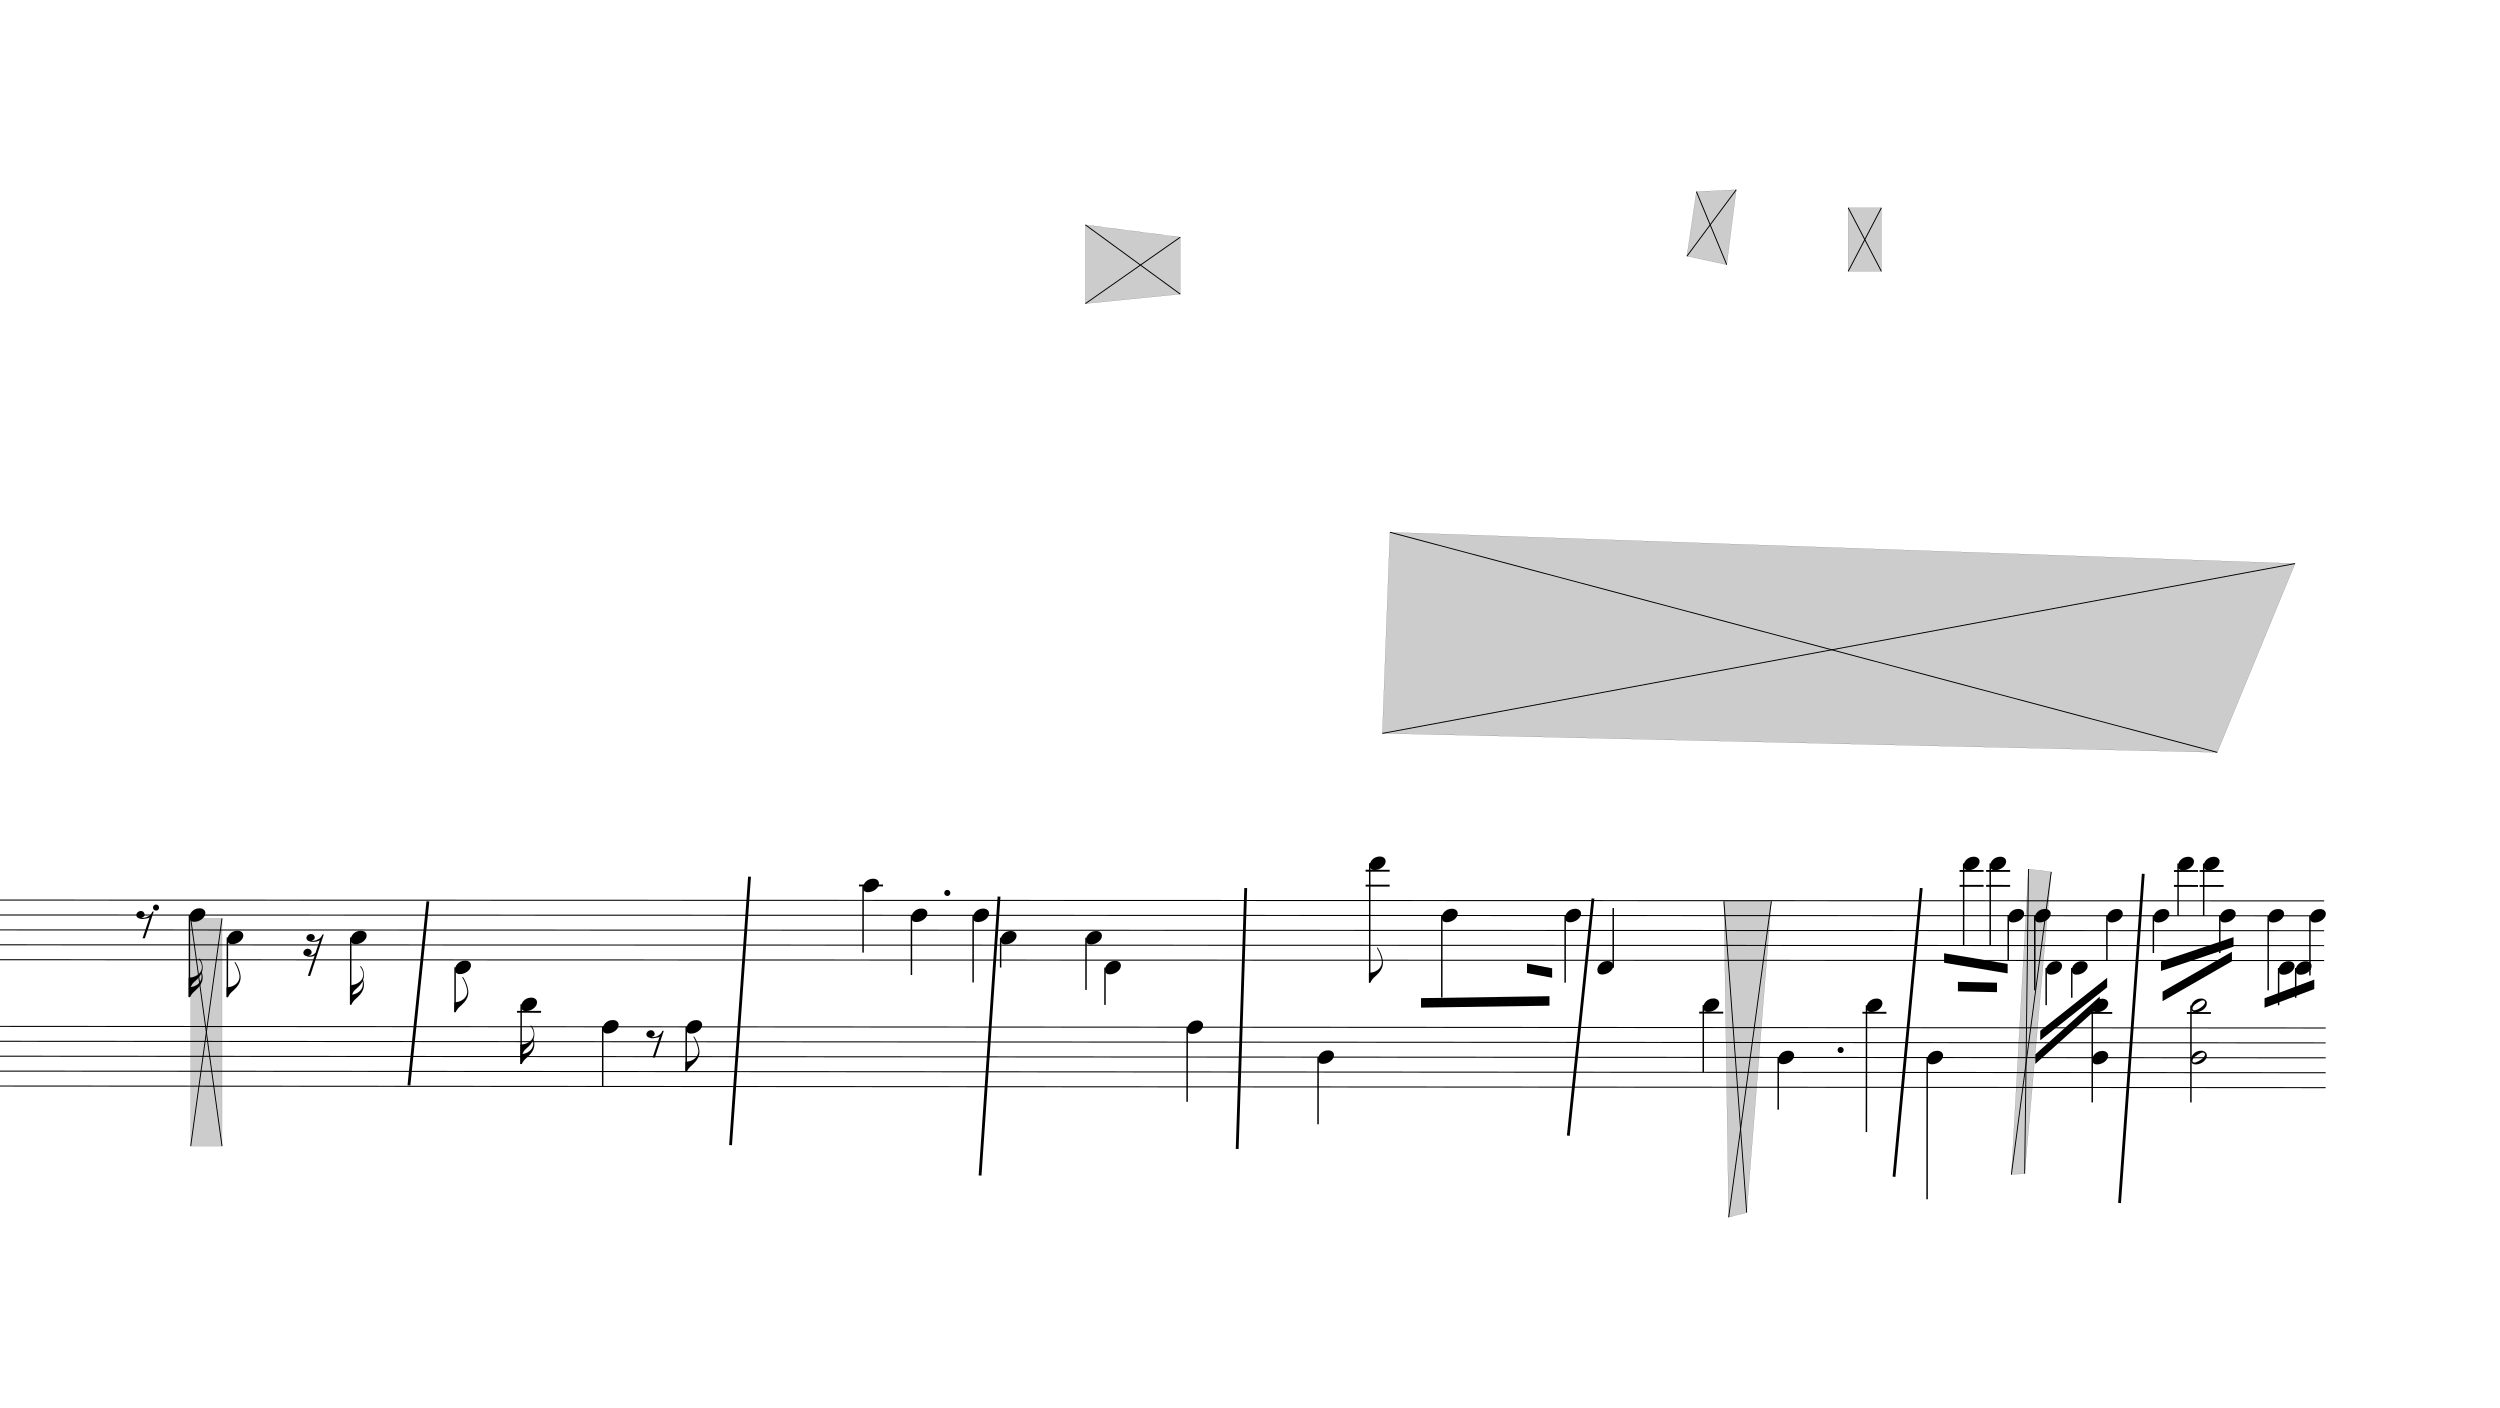
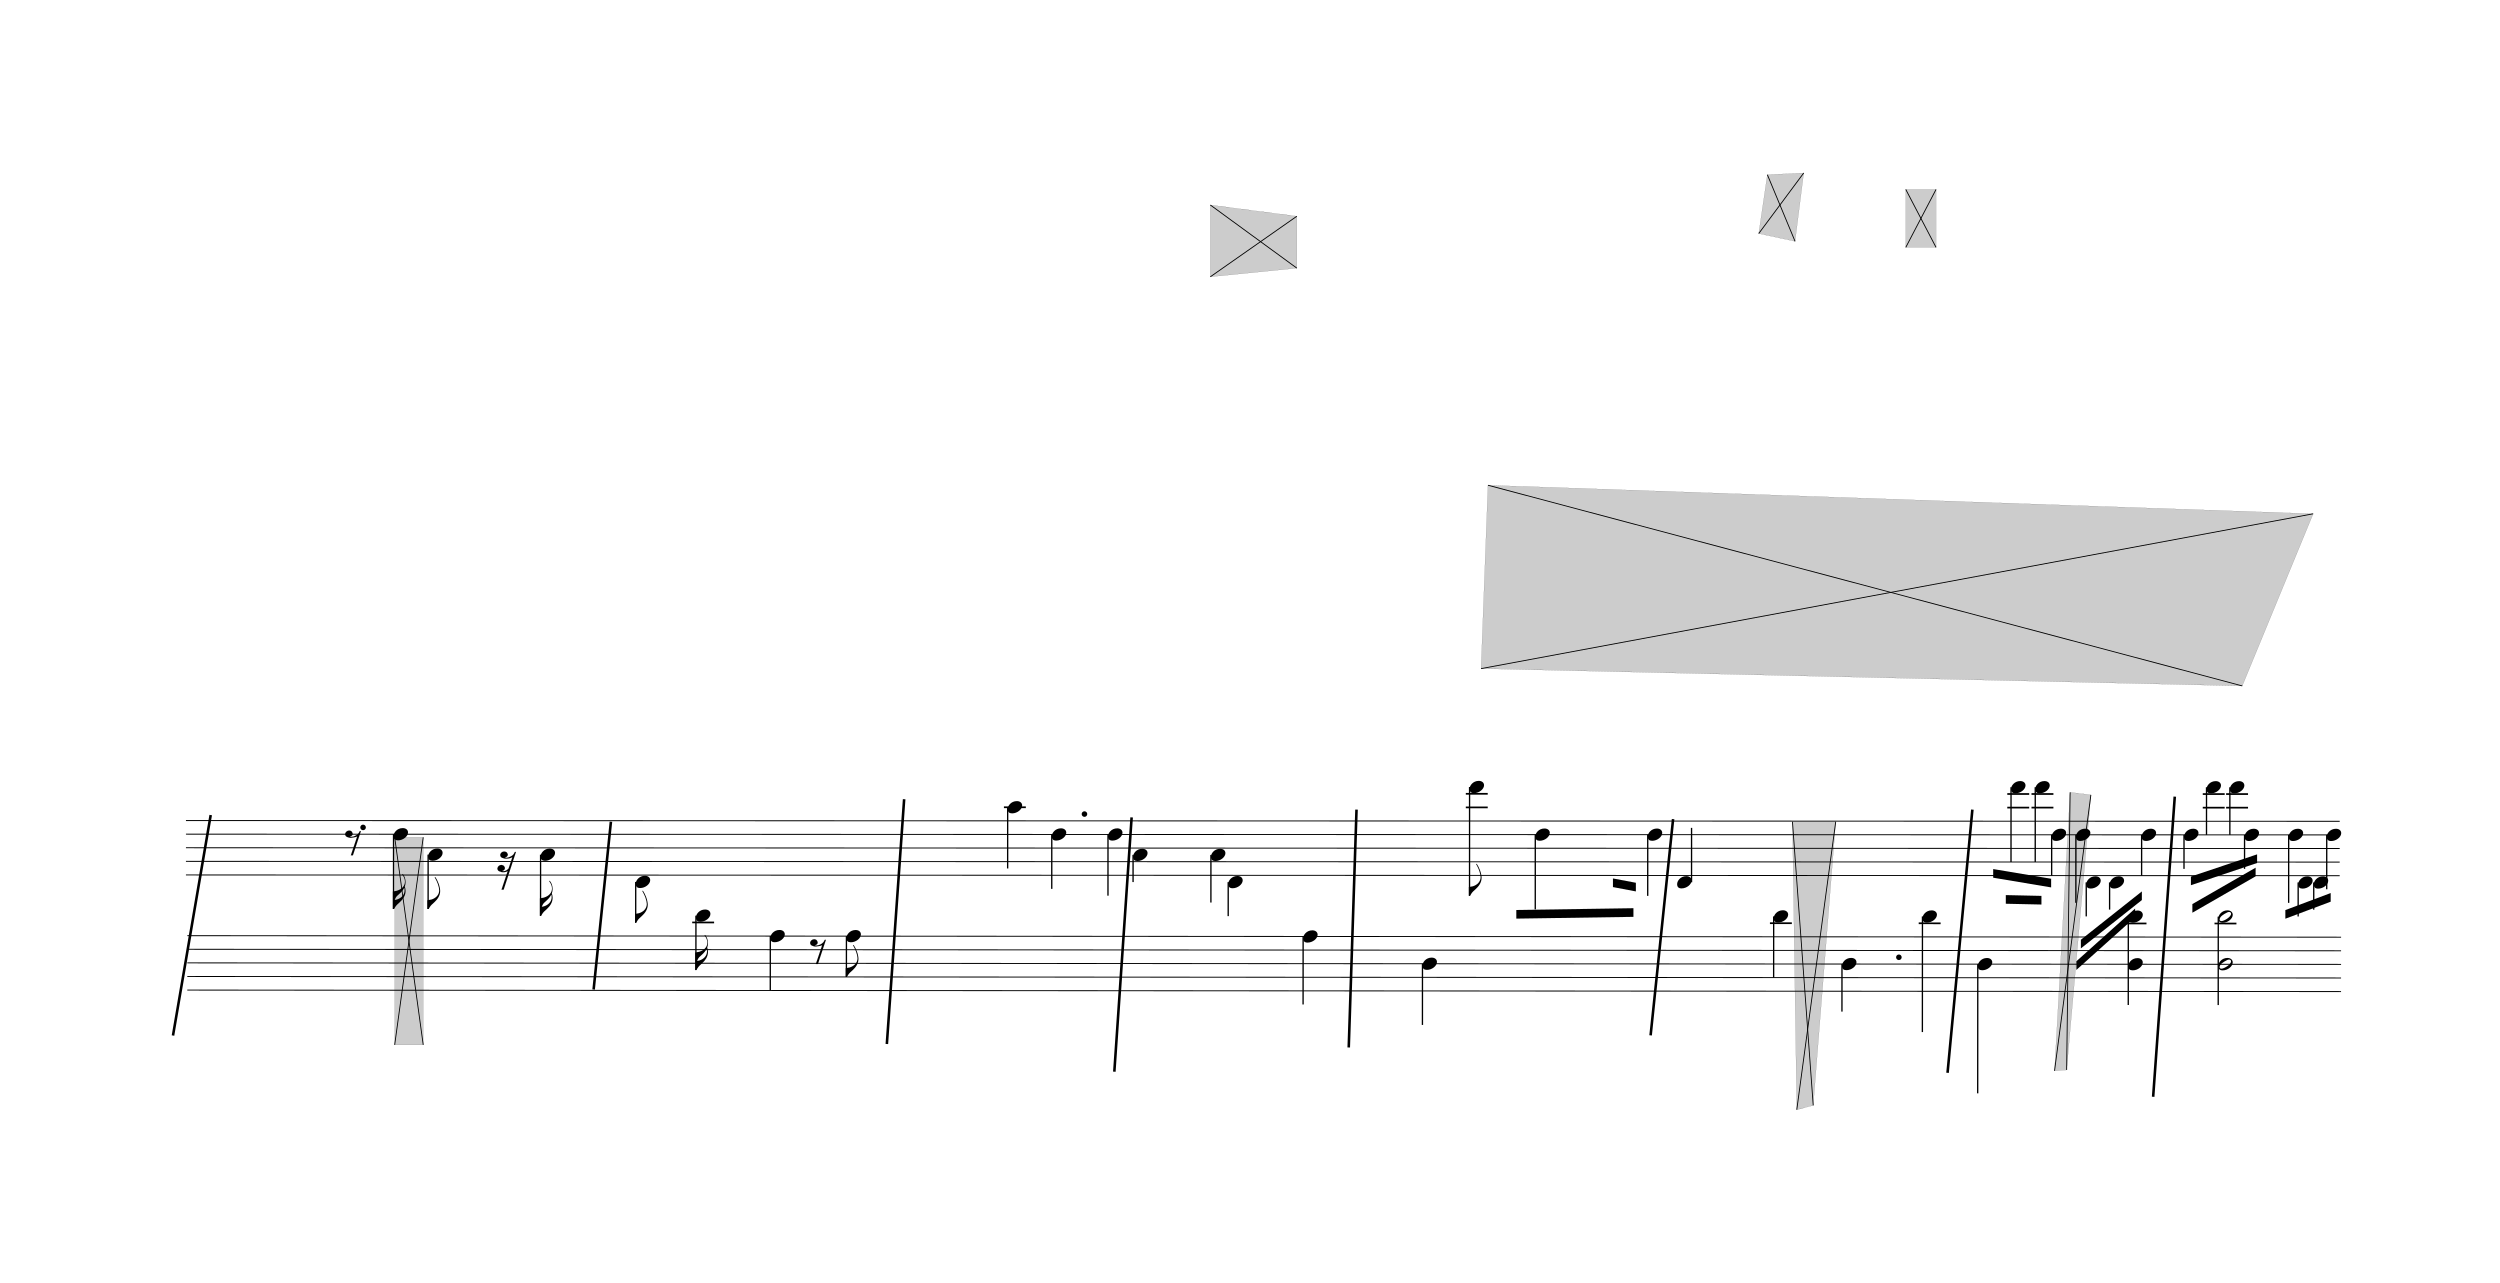
- <svg xmlns="http://www.w3.org/2000/svg" viewBox="2988 -387 23715 13347" version="1.1" overflow="visible">
+ <svg xmlns="http://www.w3.org/2000/svg" viewBox="690.3 -387 26012.7 13347" version="1.1" overflow="visible">
  <defs>
    <style type="text/css">
    /* .staff * {
      fill: #000;
      stroke: #000;
    }

    .deletionBack {
      fill: #00000033;
    } */

    .rastrum {
      fill: none;
    }

    .deletionBack {
      fill: #00000033;
    }

    .deletionLine {
      stroke: #000000;
    }

    path {
      stroke: #000;
    }
  </style>
    <symbol id="sym_notehead_quarter" viewBox="0 0 1000 1000" overflow="inherit">
      <path transform="scale(1,-1)" d="M0 -39c0 68 73 172 200 172c66 0 114 -37 114 -95c0 -84 -106 -171 -218 -171c-64 0 -96 30 -96 94z" />
    </symbol>
    <symbol id="sym_flag_16th_down" viewBox="0 0 1000 1000" overflow="inherit">
      <path transform="scale(1,-1)" d="M216 730c-5 8 -10 13 -11 16l-4 10c0 3 2 5 5 5s7 -2 13 -7c35 -42 57 -101 57 -172c0 -34 -6 -65 -17 -94c10 -31 17 -64 17 -96c0 -104 -60 -183 -122 -241c-63 -59 -57 -53 -61 -56c-38 -34 -63 -95 -71 -95h-22v190v190c40 7 69 11 87 16c116 36 175 111 175 197 c0 44 -15 91 -46 137zM248 463c-23 -48 -58 -89 -94 -122c-63 -59 -57 -53 -61 -56c-30 -27 -44 -71 -53 -88c20 3 36 6 47 9c88 27 168 95 168 200c0 19 -3 39 -7 57z" />
    </symbol>
    <symbol id="sym_flag_eighth_down" viewBox="0 0 1000 1000" overflow="inherit">
      <path transform="scale(1,-1)" d="M179 646c-4 8 -17 30 -18 33l-4 10c0 3 2 5 5 5s7 -2 13 -7c23 -33 46 -81 66 -132c22 -57 35 -125 35 -163c0 -104 -60 -183 -122 -241c-63 -59 -57 -53 -61 -56c-38 -34 -63 -95 -71 -95h-22v190c40 7 69 11 87 16c88 27 168 95 168 200c0 30 -12 89 -30 138 c-17 47 -31 73 -46 102z" />
    </symbol>
    <symbol id="sym_rest_rest8th" viewBox="0 0 1000 1000" overflow="inherit">
      <path transform="scale(1,-1)" d="M0 123c7 34 33 56 69 60c29 -3 43 -9 53 -29c4 -8 7 -15 10 -22c0 -21 -1 -25 -11 -35c-5 -8 -18 -14 -40 -20l12 -3l15 -1c44 0 97 26 122 56c10 11 18 26 24 42c7 1 15 2 22 3l-140 -424h-36l111 330c-10 -6 -27 -12 -53 -16l-52 -8h-10l-20 1c-1 0 -8 3 -21 6 c-37 9 -55 28 -55 60z" />
    </symbol>
    <symbol id="sym_rest_rest16th" viewBox="0 0 1000 1000" overflow="inherit">
      <path transform="scale(1,-1)" d="M133 -111c0 -33 -21 -50 -52 -55c10 -3 18 -4 25 -4c40 0 69 24 90 47l66 197c-36 -18 -64 -25 -112 -25c-23 0 -38 3 -45 8c-37 7 -55 27 -55 59c8 35 30 54 68 58c45 -6 49 -13 64 -48c0 -3 1 -5 1 -7c0 -27 -25 -46 -52 -49c6 -4 15 -6 26 -6c32 2 62 14 88 29 c32 19 44 36 59 71l7 1l10 2h4c-72 -220 -143 -439 -215 -659h-37l108 324c-20 -13 -51 -20 -82 -20c-21 0 -35 4 -43 10c-37 6 -55 26 -55 58c8 35 31 56 68 60c43 -8 48 -13 64 -51z" />
    </symbol>
    <symbol id="sym_notehead_half" viewBox="0 0 1000 1000" overflow="inherit">
      <path transform="scale(1,-1)" d="M278 64c0 22 -17 39 -43 39c-12 0 -26 -3 -41 -10c-85 -43 -165 -94 -165 -156c5 -25 15 -32 49 -32c67 11 200 95 200 159zM0 -36c0 68 73 174 200 174c66 0 114 -39 114 -97c0 -84 -106 -173 -218 -173c-64 0 -96 32 -96 96z" />
    </symbol>
  </defs>
  <g class="rastrums">
    <g class="rastrum" data-id="ree31119c-ef15-418d-a86f-9c5f8ab0e21d" style="transform: rotate(0.02deg); transform-origin: 2628px 8145px;">
      <g class="rastrum bounding-box" data-id="bbox-ree31119c-ef15-418d-a86f-9c5f8ab0e21d">
        <rect x="2628" y="8145" width="22410" height="576" />
      </g>
      <path d="M2628 8150 L25038 8150" stroke-width="10" stroke="black" />
      <path d="M2628 8291.5 L25038 8291.5" stroke-width="10" stroke="black" />
      <path d="M2628 8433 L25038 8433" stroke-width="10" stroke="black" />
      <path d="M2628 8574.5 L25038 8574.5" stroke-width="10" stroke="black" />
      <path d="M2628 8716 L25038 8716" stroke-width="10" stroke="black" />
    </g>
    <g class="rastrum" data-id="r541adb4a-5631-45ba-8e08-73257ce6fc01" style="transform: rotate(0.04deg); transform-origin: 2646px 9342px;">
      <g class="rastrum bounding-box" data-id="bbox-r541adb4a-5631-45ba-8e08-73257ce6fc01">
        <rect x="2646" y="9342" width="22410" height="576" />
      </g>
      <path d="M2646 9347 L25056 9347" stroke-width="10" stroke="black" />
      <path d="M2646 9488.5 L25056 9488.5" stroke-width="10" stroke="black" />
      <path d="M2646 9630 L25056 9630" stroke-width="10" stroke="black" />
      <path d="M2646 9771.5 L25056 9771.5" stroke-width="10" stroke="black" />
      <path d="M2646 9913 L25056 9913" stroke-width="10" stroke="black" />
    </g>
  </g>
  <g class="draft" data-label="1" data-id="d1302540c-1ce5-41f3-9bf5-05031951e587">
    <g class="system" data-id="s499ba908-cc1f-4d25-96e5-fb9128c8c9cf">
      <g class="staff" data-n="1" data-rastrum="ree31119c-ef15-418d-a86f-9c5f8ab0e21d" style="transform: rotate(0.02deg); transform-origin: 2628px 8145px;">
        <g class="note" data-id="dcc9cd69c-64f1-4cb2-b1b2-c2366f111b47" data-stem.dir="down">
          <g class="notehead">
            <use href="#sym_notehead_quarter" height="480px" width="480px" x="4788" y="8291.5" />
          </g>
          <g class="stem">
            <path d="M4788 8291.5 L4788 9069.75" stroke-width="14" />
            <g class="flag down">
              <use href="#sym_flag_16th_down" height="480px" width="480px" x="4781" y="9069.75" />
            </g>
          </g>
        </g>
        <g class="note" data-id="de4feeffa-9123-4b99-a404-d3d7c694873a" data-stem.dir="down">
          <g class="notehead">
            <use href="#sym_notehead_quarter" height="480px" width="480px" x="5148" y="8503.75" />
          </g>
          <g class="stem">
            <path d="M5148 8503.75 L5148 9069.75" stroke-width="14" />
            <g class="flag down">
              <use href="#sym_flag_eighth_down" height="480px" width="480px" x="5141" y="9069.75" />
            </g>
          </g>
        </g>
        <g class="note" data-id="d511e6d01-8f67-423b-8dc1-a320a82b85c5" data-stem.dir="down">
          <g class="notehead">
            <use href="#sym_notehead_quarter" height="480px" width="480px" x="6318" y="8503.75" />
          </g>
          <g class="stem">
            <path d="M6318 8503.75 L6318 9140.5" stroke-width="14" />
            <g class="flag down">
              <use href="#sym_flag_16th_down" height="480px" width="480px" x="6311" y="9140.5" />
            </g>
          </g>
        </g>
        <g class="note" data-id="d6efc60f3-1108-406c-aa18-595c0b7502b2" data-stem.dir="down">
          <g class="notehead">
            <use href="#sym_notehead_quarter" height="480px" width="480px" x="7308" y="8786.75" />
          </g>
          <g class="ledgerLines below" />
          <g class="stem">
            <path d="M7308 8786.75 L7308 9211.25" stroke-width="14" />
            <g class="flag down">
              <use href="#sym_flag_eighth_down" height="480px" width="480px" x="7301" y="9211.25" />
            </g>
          </g>
        </g>
        <g class="note" data-id="df0b7c08f-bca0-4e3c-b647-8c9f35486f3e" data-stem.dir="down">
          <g class="notehead">
            <use href="#sym_notehead_quarter" height="480px" width="480px" x="11178" y="8008.5" />
          </g>
          <g class="ledgerLines above">
            <path d="M11139 8008.5 L11367 8008.5" stroke-width="18" />
          </g>
          <g class="stem">
            <path d="M11178 8008.5 L11178 8645.25" stroke-width="14" />
          </g>
        </g>
        <g class="note" data-id="d26673835-5a09-4c1e-83d5-a4396bb480a8" data-stem.dir="down">
          <g class="notehead">
            <use href="#sym_notehead_quarter" height="480px" width="480px" x="11637" y="8291.5" />
          </g>
          <g class="stem">
            <path d="M11637 8291.5 L11637 8857.5" stroke-width="14" />
          </g>
        </g>
        <g class="note" data-id="d308ba077-3e66-4f12-9518-4312cd765170" data-stem.dir="down">
          <g class="notehead">
            <use href="#sym_notehead_quarter" height="480px" width="480px" x="12222" y="8291.5" />
          </g>
          <g class="stem">
            <path d="M12222 8291.5 L12222 8928.25" stroke-width="14" />
          </g>
        </g>
        <g class="note" data-id="d78c1fd72-4450-42f4-b877-6b066c8abc1c" data-stem.dir="down">
          <g class="notehead">
            <use href="#sym_notehead_quarter" height="480px" width="480px" x="12483" y="8503.75" />
          </g>
          <g class="stem">
            <path d="M12483 8503.75 L12483 8786.75" stroke-width="14" />
          </g>
        </g>
        <g class="note" data-id="d07ff8e85-e4f2-4fbf-80d4-4bd4fe3a1127" data-stem.dir="down">
          <g class="notehead">
            <use href="#sym_notehead_quarter" height="480px" width="480px" x="13293" y="8503.75" />
          </g>
          <g class="stem">
            <path d="M13293 8503.75 L13293 8999" stroke-width="14" />
          </g>
        </g>
        <g class="note" data-id="d96af6472-baac-4738-ad81-eef2eff89f42" data-stem.dir="down">
          <g class="notehead">
            <use href="#sym_notehead_quarter" height="480px" width="480px" x="13473" y="8786.75" />
          </g>
          <g class="ledgerLines below" />
          <g class="stem">
            <path d="M13473 8786.75 L13473 9140.5" stroke-width="14" />
          </g>
        </g>
        <g class="note" data-id="de7c6a57f-4f81-492d-a248-303029c0c609" data-stem.dir="down">
          <g class="notehead">
            <use href="#sym_notehead_quarter" height="480px" width="480px" x="15984" y="7796.25" />
          </g>
          <g class="ledgerLines above">
            <path d="M15945 8008.5 L16173 8008.5" stroke-width="18" />
            <path d="M15945 7867 L16173 7867" stroke-width="18" />
          </g>
          <g class="stem">
            <path d="M15984 7796.25 L15984 8928.25" stroke-width="14" />
            <g class="flag down">
              <use href="#sym_flag_eighth_down" height="480px" width="480px" x="15977" y="8928.25" />
            </g>
          </g>
        </g>
        <g class="note" data-id="d39414b7f-9b2d-4334-ba88-73c9b8b89f62" data-stem.dir="down">
          <g class="notehead">
            <use href="#sym_notehead_quarter" height="480px" width="480px" x="16668" y="8291.5" />
          </g>
          <g class="stem">
            <path d="M16668 8291.5 L16668 9069.75" stroke-width="14" />
          </g>
        </g>
        <g class="note" data-id="d7a8131cb-e02e-4613-b2ef-aa33c2348140" data-stem.dir="down">
          <g class="notehead">
            <use href="#sym_notehead_quarter" height="480px" width="480px" x="17838" y="8291.5" />
          </g>
          <g class="stem">
            <path d="M17838 8291.5 L17838 8928.25" stroke-width="14" />
          </g>
        </g>
        <g class="note" data-id="d06021aea-0d4b-48c1-948f-2e3edc8781de" data-stem.dir="up">
          <g class="notehead">
            <use href="#sym_notehead_quarter" height="480px" width="480px" x="18144" y="8786.75" />
          </g>
          <g class="ledgerLines below" />
          <g class="stem">
            <path d="M18294 8220.75 L18294 8786.75" stroke-width="14" />
          </g>
        </g>
        <g class="note" data-id="d338449eb-8f62-4064-baaa-a616a9ae840d" data-stem.dir="down">
          <g class="notehead">
            <use href="#sym_notehead_quarter" height="480px" width="480px" x="21618" y="7796.25" />
          </g>
          <g class="ledgerLines above">
            <path d="M21579 8008.5 L21807 8008.5" stroke-width="18" />
            <path d="M21579 7867 L21807 7867" stroke-width="18" />
          </g>
          <g class="stem">
            <path d="M21618 7796.25 L21618 8574.5" stroke-width="14" />
          </g>
        </g>
        <g class="note" data-id="d1078b65a-281a-4ab6-918c-55d6405ed6a0" data-stem.dir="down">
          <g class="notehead">
            <use href="#sym_notehead_quarter" height="480px" width="480px" x="21870" y="7796.25" />
          </g>
          <g class="ledgerLines above">
            <path d="M21831 8008.5 L22059 8008.5" stroke-width="18" />
            <path d="M21831 7867 L22059 7867" stroke-width="18" />
          </g>
          <g class="stem">
            <path d="M21870 7796.25 L21870 8574.5" stroke-width="14" />
          </g>
        </g>
        <g class="note" data-id="d596a68c4-6045-4c4a-bfe5-48308d012fa1" data-stem.dir="down">
          <g class="notehead">
            <use href="#sym_notehead_quarter" height="480px" width="480px" x="22041" y="8291.5" />
          </g>
          <g class="stem">
            <path d="M22041 8291.5 L22041 8716" stroke-width="14" />
          </g>
        </g>
        <g class="note" data-id="de2c6f861-b024-4757-9226-9f16a9c292f1" data-stem.dir="down">
          <g class="notehead">
            <use href="#sym_notehead_quarter" height="480px" width="480px" x="22293" y="8291.5" />
          </g>
          <g class="stem">
            <path d="M22293 8291.5 L22293 8999" stroke-width="14" />
          </g>
        </g>
        <g class="note" data-id="d96e453b0-ae78-47d5-9fa7-4684482dcf3e" data-stem.dir="down">
          <g class="notehead">
            <use href="#sym_notehead_quarter" height="480px" width="480px" x="22401" y="8786.75" />
          </g>
          <g class="ledgerLines below" />
          <g class="stem">
            <path d="M22401 8786.75 L22401 9140.5" stroke-width="14" />
          </g>
        </g>
        <g class="note" data-id="d69910fd9-fd04-47fb-b1c1-8aef34abbb26" data-stem.dir="down">
          <g class="notehead">
            <use href="#sym_notehead_quarter" height="480px" width="480px" x="22644" y="8786.75" />
          </g>
          <g class="ledgerLines below" />
          <g class="stem">
            <path d="M22644 8786.75 L22644 9069.75" stroke-width="14" />
          </g>
        </g>
        <g class="note" data-id="df3e3b6eb-3a24-4bf5-8b1c-224d76264fdb" data-stem.dir="down">
          <g class="notehead">
            <use href="#sym_notehead_quarter" height="480px" width="480px" x="22977" y="8291.5" />
          </g>
          <g class="stem">
            <path d="M22977 8291.5 L22977 8716" stroke-width="14" />
          </g>
        </g>
        <g class="note" data-id="d1e2772d9-5437-473c-bbb2-f2fba6045d63" data-stem.dir="down">
          <g class="notehead">
            <use href="#sym_notehead_quarter" height="480px" width="480px" x="23418" y="8291.5" />
          </g>
          <g class="stem">
            <path d="M23418 8291.5 L23418 8645.25" stroke-width="14" />
          </g>
        </g>
        <g class="note" data-id="d11f8bdb6-7074-4cac-a7d0-749b95057564" data-stem.dir="down">
          <g class="notehead">
            <use href="#sym_notehead_quarter" height="480px" width="480px" x="23652" y="7796.25" />
          </g>
          <g class="ledgerLines above">
            <path d="M23613 8008.5 L23841 8008.5" stroke-width="18" />
            <path d="M23613 7867 L23841 7867" stroke-width="18" />
          </g>
          <g class="stem">
            <path d="M23652 7796.25 L23652 8291.5" stroke-width="14" />
          </g>
        </g>
        <g class="note" data-id="d9585a342-a01b-4ab7-92d4-6585a3de685d" data-stem.dir="down">
          <g class="notehead">
            <use href="#sym_notehead_quarter" height="480px" width="480px" x="23895" y="7796.25" />
          </g>
          <g class="ledgerLines above">
            <path d="M23856 8008.5 L24084 8008.5" stroke-width="18" />
            <path d="M23856 7867 L24084 7867" stroke-width="18" />
          </g>
          <g class="stem">
            <path d="M23895 7796.25 L23895 8291.5" stroke-width="14" />
          </g>
        </g>
        <g class="note" data-id="d3f86a603-2830-4496-a31f-dff5cc2cf2d5" data-stem.dir="down">
          <g class="notehead">
            <use href="#sym_notehead_quarter" height="480px" width="480px" x="24048" y="8291.5" />
          </g>
          <g class="stem">
            <path d="M24048 8291.5 L24048 8645.25" stroke-width="14" />
          </g>
        </g>
        <g class="note" data-id="d95f60826-af0b-4f63-be95-36b62e01b022" data-stem.dir="down">
          <g class="notehead">
            <use href="#sym_notehead_quarter" height="480px" width="480px" x="24507" y="8291.5" />
          </g>
          <g class="stem">
            <path d="M24507 8291.5 L24507 8999" stroke-width="14" />
          </g>
        </g>
        <g class="note" data-id="dd60227e8-64ef-4719-83f1-079e791c7189" data-stem.dir="down">
          <g class="notehead">
            <use href="#sym_notehead_quarter" height="480px" width="480px" x="24606" y="8786.75" />
          </g>
          <g class="ledgerLines below" />
          <g class="stem">
            <path d="M24606 8786.75 L24606 9140.5" stroke-width="14" />
          </g>
        </g>
        <g class="note" data-id="daa77424f-1dab-4a7f-b146-3e508e3bf412" data-stem.dir="down">
          <g class="notehead">
            <use href="#sym_notehead_quarter" height="480px" width="480px" x="24768" y="8786.75" />
          </g>
          <g class="ledgerLines below" />
          <g class="stem">
            <path d="M24768 8786.75 L24768 9069.75" stroke-width="14" />
          </g>
        </g>
        <g class="note" data-id="dbfe49103-c7e7-490d-b723-09c4705b6131" data-stem.dir="down">
          <g class="notehead">
            <use href="#sym_notehead_quarter" height="480px" width="480px" x="24903" y="8291.5" />
          </g>
          <g class="stem">
            <path d="M24903 8291.5 L24903 8857.5" stroke-width="14" />
          </g>
        </g>
        <g class="rest" data-id="d41a6d2e0-5f37-4d78-b888-5e6fb1a6eb73">
          <use href="#sym_rest_rest8th" height="597px" width="597px" x="4284" y="8362.25" />
        </g>
        <g class="rest" data-id="d3f4684bf-2c88-406c-8ff7-80e06a98ab90">
          <use href="#sym_rest_rest16th" height="597px" width="597px" x="5868" y="8574.5" />
        </g>
        <g class="dot augmentation" data-id="d52c9101c-1bcf-4c94-9993-db46c741f71c" data-class="dot augmentation">
          <ellipse cx="4471" cy="8220.75" rx="29" ry="29" fill-opacity="1" stroke-opacity="1" />
        </g>
        <g class="dot augmentation" data-id="d12bae5ca-3c51-4889-b364-9088e98f88ad" data-class="dot augmentation">
          <ellipse cx="11977" cy="8079.25" rx="29" ry="29" fill-opacity="1" stroke-opacity="1" />
        </g>
      </g>
      <g class="staff" data-n="2" data-rastrum="r541adb4a-5631-45ba-8e08-73257ce6fc01" style="transform: rotate(0.04deg); transform-origin: 2646px 9342px;">
        <g class="note" data-id="d0de5df11-75d3-4f9f-aaf8-149b25d83054" data-stem.dir="down">
          <g class="notehead">
            <use href="#sym_notehead_quarter" height="480px" width="480px" x="7938" y="9134.75" />
          </g>
          <g class="ledgerLines above">
            <path d="M7899 9205.5 L8127 9205.5" stroke-width="18" />
          </g>
          <g class="stem">
            <path d="M7938 9134.75 L7938 9700.75" stroke-width="14" />
            <g class="flag down">
              <use href="#sym_flag_16th_down" height="480px" width="480px" x="7931" y="9700.75" />
            </g>
          </g>
        </g>
        <g class="note" data-id="df0fb8407-ad9f-440c-b4c7-5955a47e5f60" data-stem.dir="down">
          <g class="notehead">
            <use href="#sym_notehead_quarter" height="480px" width="480px" x="8712" y="9347" />
          </g>
          <g class="stem">
            <path d="M8712 9347 L8712 9913" stroke-width="14" />
          </g>
        </g>
        <g class="note" data-id="dd6758430-2394-46b2-9bb3-c23db60e0fb6" data-stem.dir="down">
          <g class="notehead">
            <use href="#sym_notehead_quarter" height="480px" width="480px" x="9504" y="9347" />
          </g>
          <g class="stem">
            <path d="M9504 9347 L9504 9771.5" stroke-width="14" />
            <g class="flag down">
              <use href="#sym_flag_eighth_down" height="480px" width="480px" x="9497" y="9771.5" />
            </g>
          </g>
        </g>
        <g class="note" data-id="da0c1c488-6ff6-47a1-899a-35d563ad861c" data-stem.dir="down">
          <g class="notehead">
            <use href="#sym_notehead_quarter" height="480px" width="480px" x="14256" y="9347" />
          </g>
          <g class="stem">
            <path d="M14256 9347 L14256 10054.5" stroke-width="14" />
          </g>
        </g>
        <g class="note" data-id="d1881ab1d-004a-4b32-a978-5fccb95f6565" data-stem.dir="down">
          <g class="notehead">
            <use href="#sym_notehead_quarter" height="480px" width="480px" x="15498" y="9630" />
          </g>
          <g class="stem">
            <path d="M15498 9630 L15498 10266.75" stroke-width="14" />
          </g>
        </g>
        <g class="note" data-id="db4588374-28df-4866-8f7b-9d875c0cea5f" data-stem.dir="down">
          <g class="notehead">
            <use href="#sym_notehead_quarter" height="480px" width="480px" x="19152" y="9134.75" />
          </g>
          <g class="ledgerLines above">
            <path d="M19113 9205.5 L19341 9205.5" stroke-width="18" />
          </g>
          <g class="stem">
            <path d="M19152 9134.75 L19152 9771.5" stroke-width="14" />
          </g>
        </g>
        <g class="note" data-id="df35adc66-92ec-4035-b803-76dcfdd0c525" data-stem.dir="down">
          <g class="notehead">
            <use href="#sym_notehead_quarter" height="480px" width="480px" x="19863" y="9630" />
          </g>
          <g class="stem">
            <path d="M19863 9630 L19863 10125.25" stroke-width="14" />
          </g>
        </g>
        <g class="note" data-id="dfd2f9b83-97ea-45b7-b0d5-aafd49a33136" data-stem.dir="down">
          <g class="notehead">
            <use href="#sym_notehead_quarter" height="480px" width="480px" x="20700" y="9134.75" />
          </g>
          <g class="ledgerLines above">
            <path d="M20661 9205.5 L20889 9205.5" stroke-width="18" />
          </g>
          <g class="stem">
            <path d="M20700 9134.75 L20700 10337.5" stroke-width="14" />
          </g>
        </g>
        <g class="note" data-id="dc0c4bc6d-682e-4594-a0e0-36c132fb6cd5" data-stem.dir="down">
          <g class="notehead">
            <use href="#sym_notehead_quarter" height="480px" width="480px" x="21276" y="9630" />
          </g>
          <g class="stem">
            <path d="M21276 9630 L21276 10974.25" stroke-width="14" />
          </g>
        </g>
        <g class="rest" data-id="d4a0f6029-be4c-4a5a-b4af-eb8049d8c693">
          <use href="#sym_rest_rest8th" height="597px" width="597px" x="9126" y="9488.5" />
        </g>
        <g class="chord" data-id="d9e6c7717-7f42-4e11-ad40-7a1f27fcd79a" data-stem.dir="down">
          <g class="notehead">
            <use href="#sym_notehead_quarter" height="480px" width="480px" x="22842" y="9134.75" />
          </g>
          <g class="notehead">
            <use href="#sym_notehead_quarter" height="480px" width="480px" x="22842" y="9630" />
          </g>
          <g class="ledgerLines above">
            <path d="M22803 9205.5 L23031 9205.5" stroke-width="18" />
          </g>
          <g class="stem">
            <path d="M22842 9134.75 L22842 10054.5" stroke-width="14" />
          </g>
        </g>
        <g class="chord" data-id="dc010fe31-dec6-42ad-a777-ca52872a93c4" data-stem.dir="down">
          <g class="notehead">
            <use href="#sym_notehead_half" height="480px" width="480px" x="23778" y="9134.75" />
          </g>
          <g class="notehead">
            <use href="#sym_notehead_half" height="480px" width="480px" x="23778" y="9630" />
          </g>
          <g class="ledgerLines above">
            <path d="M23739 9205.5 L23967 9205.5" stroke-width="18" />
          </g>
          <g class="stem">
            <path d="M23778 9134.75 L23778 10054.5" stroke-width="14" />
          </g>
        </g>
        <g class="dot augmentation" data-id="d2b18fd12-0c2b-4656-a420-106ad15f69e3" data-class="dot augmentation">
          <ellipse cx="20455" cy="9559.25" rx="29" ry="29" fill-opacity="1" stroke-opacity="1" />
        </g>
      </g>
      <g class="barLine" data-id="ddd0f6b2b-29b6-4366-bf99-ae3890866aeb">
        <path d="M7047 8163 L6867 9909" stroke-width="27" />
      </g>
      <g class="barLine" data-id="d8e69be9c-e5bf-4fa3-89ee-323abbba8919">
        <path d="M10098 7929 L9918 10476" stroke-width="27" />
      </g>
      <g class="barLine" data-id="de5b12465-082d-43a3-bdf5-d8b8138379cb">
        <path d="M12465 8118 L12285 10764" stroke-width="27" />
      </g>
      <g class="barLine" data-id="dd3b1addd-f038-43e7-8bd1-90eef40f597d">
        <path d="M14805 8037 L14724 10512" stroke-width="27" />
      </g>
      <g class="barLine" data-id="d813907ae-4dfb-4c3f-aac9-6e2615863af2">
        <path d="M18099 8136 L17865 10386" stroke-width="27" />
      </g>
      <g class="barLine" data-id="d37c3e4eb-b035-4a3e-9c60-dd22b3cb211d">
        <path d="M21213 8037 L20954.7 10775.7" stroke-width="27" />
      </g>
      <g class="barLine" data-id="d6a0c54b8-2f8e-4700-a3d3-f75b86889574">
        <path d="M23319 7902 L23094 11025" stroke-width="27" />
      </g>
+       <g class="barLine" data-id="d79bc7ed0-6c0f-4c59-b726-adf4e641dfdf">
+         <path d="M2882.7 8093.7 L2490.3 10387.8" stroke-width="27" />
+       </g>
      <g class="beam" data-id="bc82089fa-b306-4406-ac34-914a56d58ae0" style="transform: rotate(0.02deg); transform-origin: 2628px 8145px;">
        <polygon points="16470.9,9075.6 17689.5,9056.7 17689.5,9146.7 16470.9,9165.6" stroke-opacity="1" fill-opacity="1" />
      </g>
      <g class="beam" data-id="ba7e7c3ef-0415-45af-b63a-c99649c2a922" style="transform: rotate(0.02deg); transform-origin: 2628px 8145px;">
        <polygon points="17476.2,8747.1 17714.7,8792.1 17714.7,8882.1 17476.2,8837.1" stroke-opacity="1" fill-opacity="1" />
      </g>
      <g class="beam" data-id="badd639ec-2e19-432a-833c-8b078f634bf1" style="transform: rotate(0.02deg); transform-origin: 2628px 8145px;">
        <polygon points="21432.6,8648.1 22035.6,8748.9 22035.6,8838.9 21432.6,8738.1" stroke-opacity="1" fill-opacity="1" />
      </g>
      <g class="beam" data-id="bc4987650-88bd-4783-867f-9216e2760234" style="transform: rotate(0.02deg); transform-origin: 2628px 8145px;">
        <polygon points="21564,8919 21934.8,8927.1 21934.8,9017.1 21564,9009" stroke-opacity="1" fill-opacity="1" />
      </g>
      <g class="beam" data-id="bdf44f5aa-a544-4b4e-95d8-bccc180d73cf" style="transform: rotate(0.02deg); transform-origin: 2628px 8145px;">
        <polygon points="22345.2,9383.4 22979.7,8880.3 22979.7,8970.3 22345.2,9473.4" stroke-opacity="1" fill-opacity="1" />
      </g>
      <g class="beam" data-id="b70d53ec8-43f1-45d1-b673-e4360dd7a556" style="transform: rotate(0.02deg); transform-origin: 2628px 8145px;">
        <polygon points="22298.4,9607.5 22909.5,9058.5 22909.5,9148.5 22298.4,9697.5" stroke-opacity="1" fill-opacity="1" />
      </g>
      <g class="beam" data-id="b616483c6-5d9d-4eda-82c5-a037cf6fc2d3" style="transform: rotate(0.02deg); transform-origin: 2628px 8145px;">
        <polygon points="23490,8725.5 24178.5,8494.2 24178.5,8584.2 23490,8815.5" stroke-opacity="1" fill-opacity="1" />
      </g>
      <g class="beam" data-id="bd6e9c0a0-914b-4b22-80fd-efc874e17249" style="transform: rotate(0.02deg); transform-origin: 2628px 8145px;">
        <polygon points="23505.3,9011.7 24163.2,8632.8 24163.2,8722.8 23505.3,9101.7" stroke-opacity="1" fill-opacity="1" />
      </g>
      <g class="beam" data-id="be863c923-48d2-40c0-8d73-ef5f5696a22b" style="transform: rotate(0.02deg); transform-origin: 2628px 8145px;">
        <polygon points="24472.8,9073.8 24944.4,8896.5 24944.4,8986.5 24472.8,9163.8" stroke-opacity="1" fill-opacity="1" />
      </g>
    </g>
    <g class="deletions">
      <g data-id="xc568d5bf-e09b-4019-9133-7491b58732fb" data-class="del" class="del">
        <path data-id="xc568d5bf-e09b-4019-9133-7491b58732fb" d="M13284.0,1746.0 L14184.0,1863.0 L14184.0,2403.0 L13284.0,2493.0 Z" class="deletionBack" />
        <path d="M13284.0,1746.0 L14184.0,2403.0" stroke-width="9" class="deletionLine" />
        <path d="M14184.0,1863.0 L13284.0,2493.0" stroke-width="9" class="deletionLine" />
      </g>
      <g data-id="xede6444c-e216-4a1f-ba29-122a8eb2a2ee" data-class="del" class="del">
        <path data-id="xede6444c-e216-4a1f-ba29-122a8eb2a2ee" d="M20520.0,1584.0 L20835.0,1584.0 L20835.0,2187.0 L20520.0,2187.0 Z" class="deletionBack" />
        <path d="M20520.0,1584.0 L20835.0,2187.0" stroke-width="9" class="deletionLine" />
        <path d="M20835.0,1584.0 L20520.0,2187.0" stroke-width="9" class="deletionLine" />
      </g>
      <g data-id="x012cc9c7-82fd-419a-867b-a3ea13f5d929" data-class="del" class="del">
        <path data-id="x012cc9c7-82fd-419a-867b-a3ea13f5d929" d="M19080.0,1431.0 L19458.0,1413.0 L19368.0,2124.0 L18990.0,2043.0 Z" class="deletionBack" />
        <path d="M19080.0,1431.0 L19368.0,2124.0" stroke-width="9" class="deletionLine" />
        <path d="M19458.0,1413.0 L18990.0,2043.0" stroke-width="9" class="deletionLine" />
      </g>
      <g data-id="x41eae996-5253-4d46-a5bd-209dd3032554" data-class="del" class="del">
        <path data-id="x41eae996-5253-4d46-a5bd-209dd3032554" d="M16173.0,4662.0 L24759.0,4959.0 L24021.0,6750.0 L16101.0,6570.0 Z" class="deletionBack" />
        <path d="M16173.0,4662.0 L24021.0,6750.0" stroke-width="9" class="deletionLine" />
        <path d="M24759.0,4959.0 L16101.0,6570.0" stroke-width="9" class="deletionLine" />
      </g>
      <g data-id="x2d3ad63a-4ab4-4099-893a-562cf1dd3681" data-class="del" class="del">
        <path data-id="x2d3ad63a-4ab4-4099-893a-562cf1dd3681" d="M4797.0,8325.0 L5094.0,8325.0 L5094.0,10485.0 L4797.0,10485.0 Z" class="deletionBack" />
        <path d="M4797.0,8325.0 L5094.0,10485.0" stroke-width="9" class="deletionLine" />
        <path d="M5094.0,8325.0 L4797.0,10485.0" stroke-width="9" class="deletionLine" />
      </g>
      <g data-id="x35a058ec-e415-44ac-974e-d8ee965e275c" data-class="del" class="del">
        <path data-id="x35a058ec-e415-44ac-974e-d8ee965e275c" d="M19341.0,8163.0 L19791.0,8163.0 L19557.0,11115.0 L19386.0,11160.0 Z" class="deletionBack" />
        <path d="M19341.0,8163.0 L19557.0,11115.0" stroke-width="9" class="deletionLine" />
        <path d="M19791.0,8163.0 L19386.0,11160.0" stroke-width="9" class="deletionLine" />
      </g>
      <g data-id="xc9f49db4-d55f-48fa-bba1-06b521692840" data-class="del" class="del">
        <path data-id="xc9f49db4-d55f-48fa-bba1-06b521692840" d="M22230.0,7857.0 L22446.0,7884.0 L22194.0,10746.0 L22068.0,10755.0 Z" class="deletionBack" />
        <path d="M22230.0,7857.0 L22194.0,10746.0" stroke-width="9" class="deletionLine" />
        <path d="M22446.0,7884.0 L22068.0,10755.0" stroke-width="9" class="deletionLine" />
      </g>
    </g>
  </g>
</svg>
